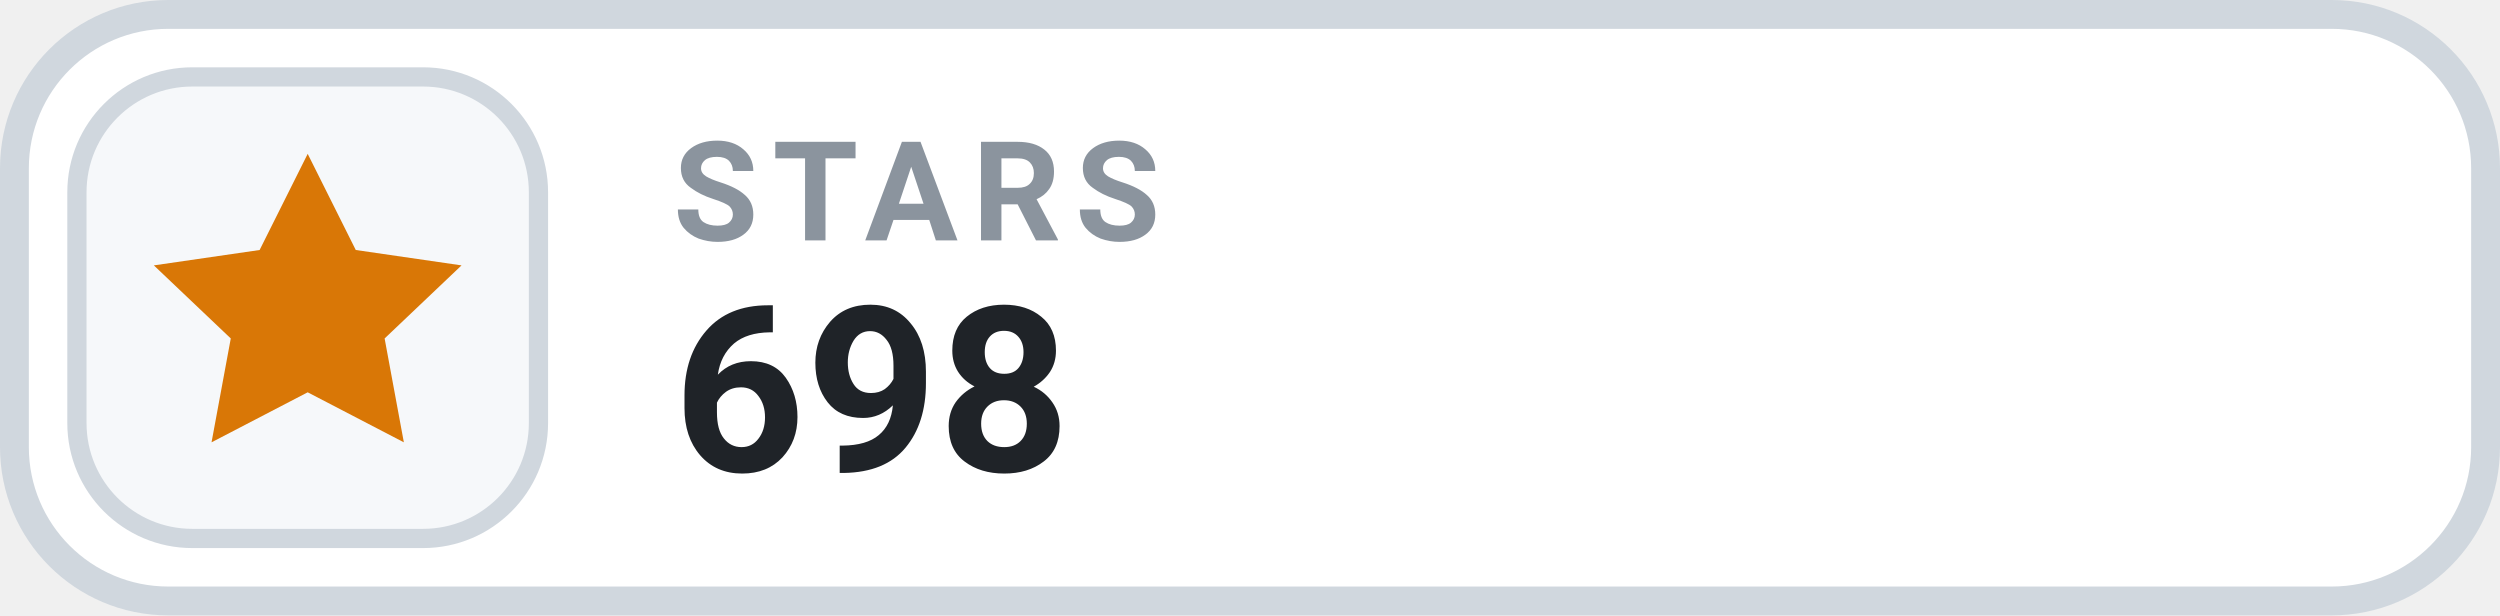
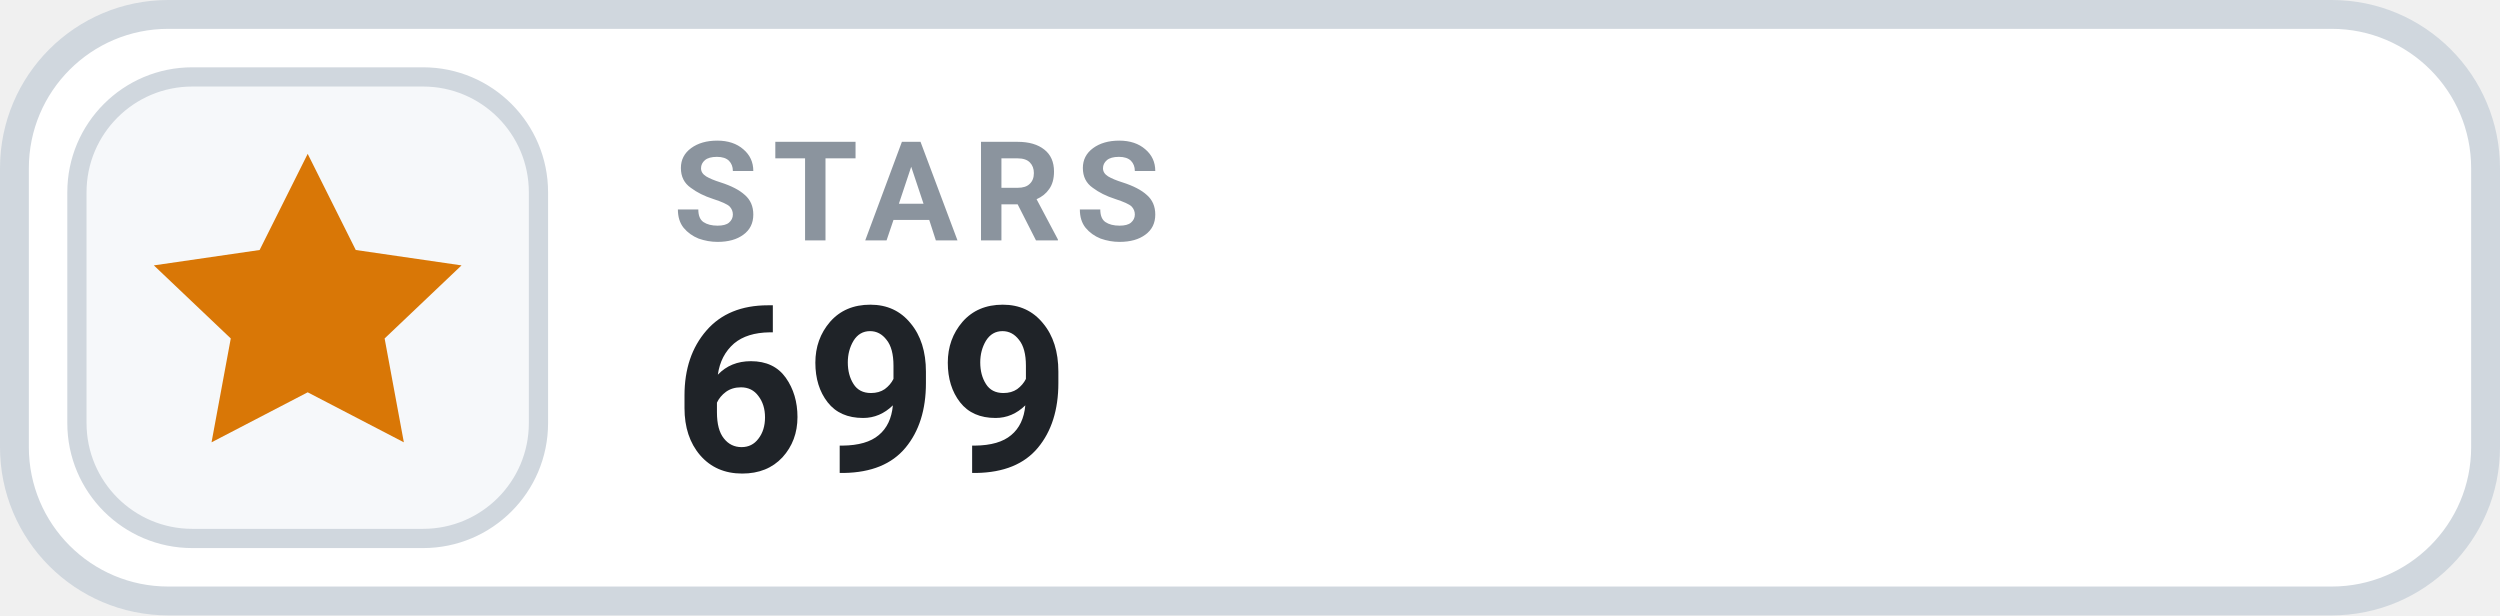
- <svg xmlns="http://www.w3.org/2000/svg" width="130" height="32" viewBox="0 0 130 32" role="img" aria-label="STARS 698">
+ <svg xmlns="http://www.w3.org/2000/svg" width="130" height="32" viewBox="0 0 130 32" role="img" aria-label="STARS 699">
  <rect x=".75" y=".75" width="128.5" height="30.5" rx="8" fill="#FFFFFF" stroke="#D0D7DE" stroke-width="1.5" />
  <rect x="4" y="4" width="24" height="24" rx="6" fill="#F6F8FA" stroke="#D0D7DE" stroke-width="1" />
  <g transform="translate(16 16)" style="color:#D97706;">
    <path d="M0 -8 l2.5 5 5.5 .8 -4 3.8 1 5.4 -5 -2.6 -5 2.6 1 -5.4 -4 -3.8 5.5 -.8 Z" fill="currentColor" />
  </g>
  <text x="35" y="12.5" fill="#8B949E" font-family="-apple-system,BlinkMacSystemFont,'Segoe UI',Roboto,Helvetica,Arial,sans-serif" font-size="7.2" font-weight="700" letter-spacing=".75">STARS</text>
-   <text x="35" y="24.5" fill="#1F2328" font-family="-apple-system,BlinkMacSystemFont,'Segoe UI',Roboto,Helvetica,Arial,sans-serif" font-size="12" font-weight="700">698</text>
+   <text x="35" y="24.5" fill="#1F2328" font-family="-apple-system,BlinkMacSystemFont,'Segoe UI',Roboto,Helvetica,Arial,sans-serif" font-size="12" font-weight="700">699</text>
</svg>
